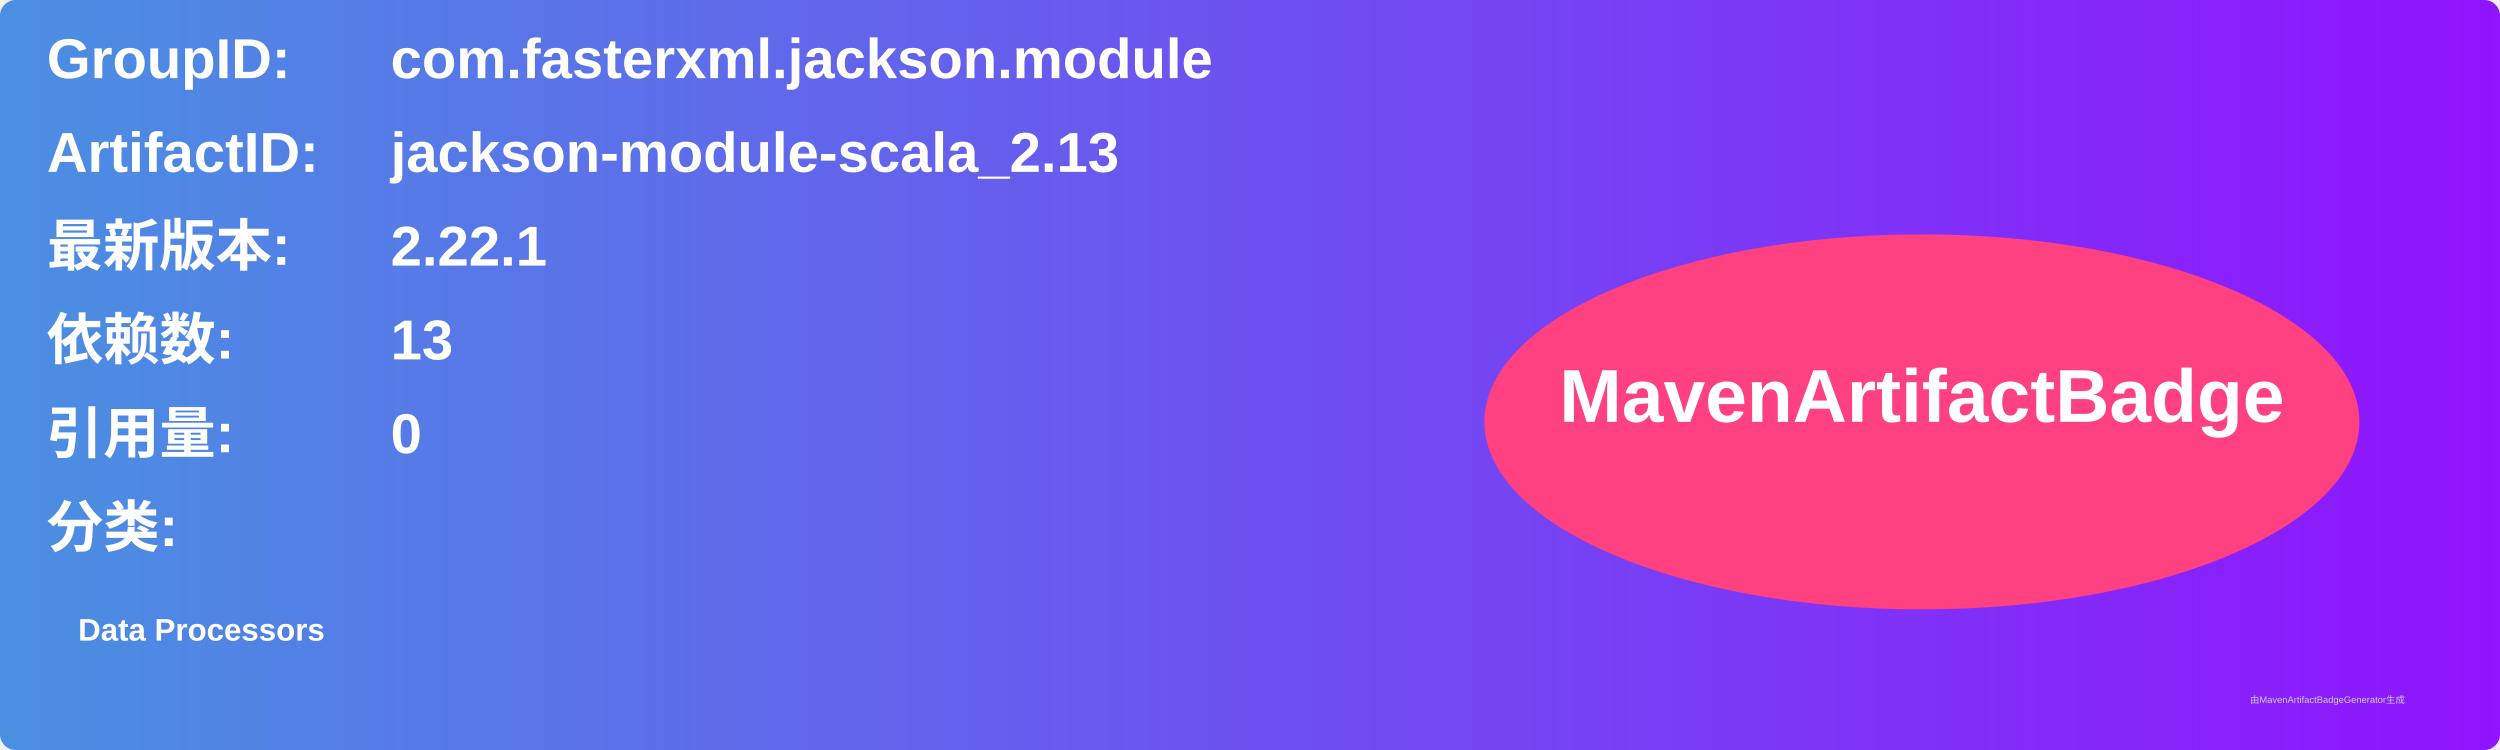
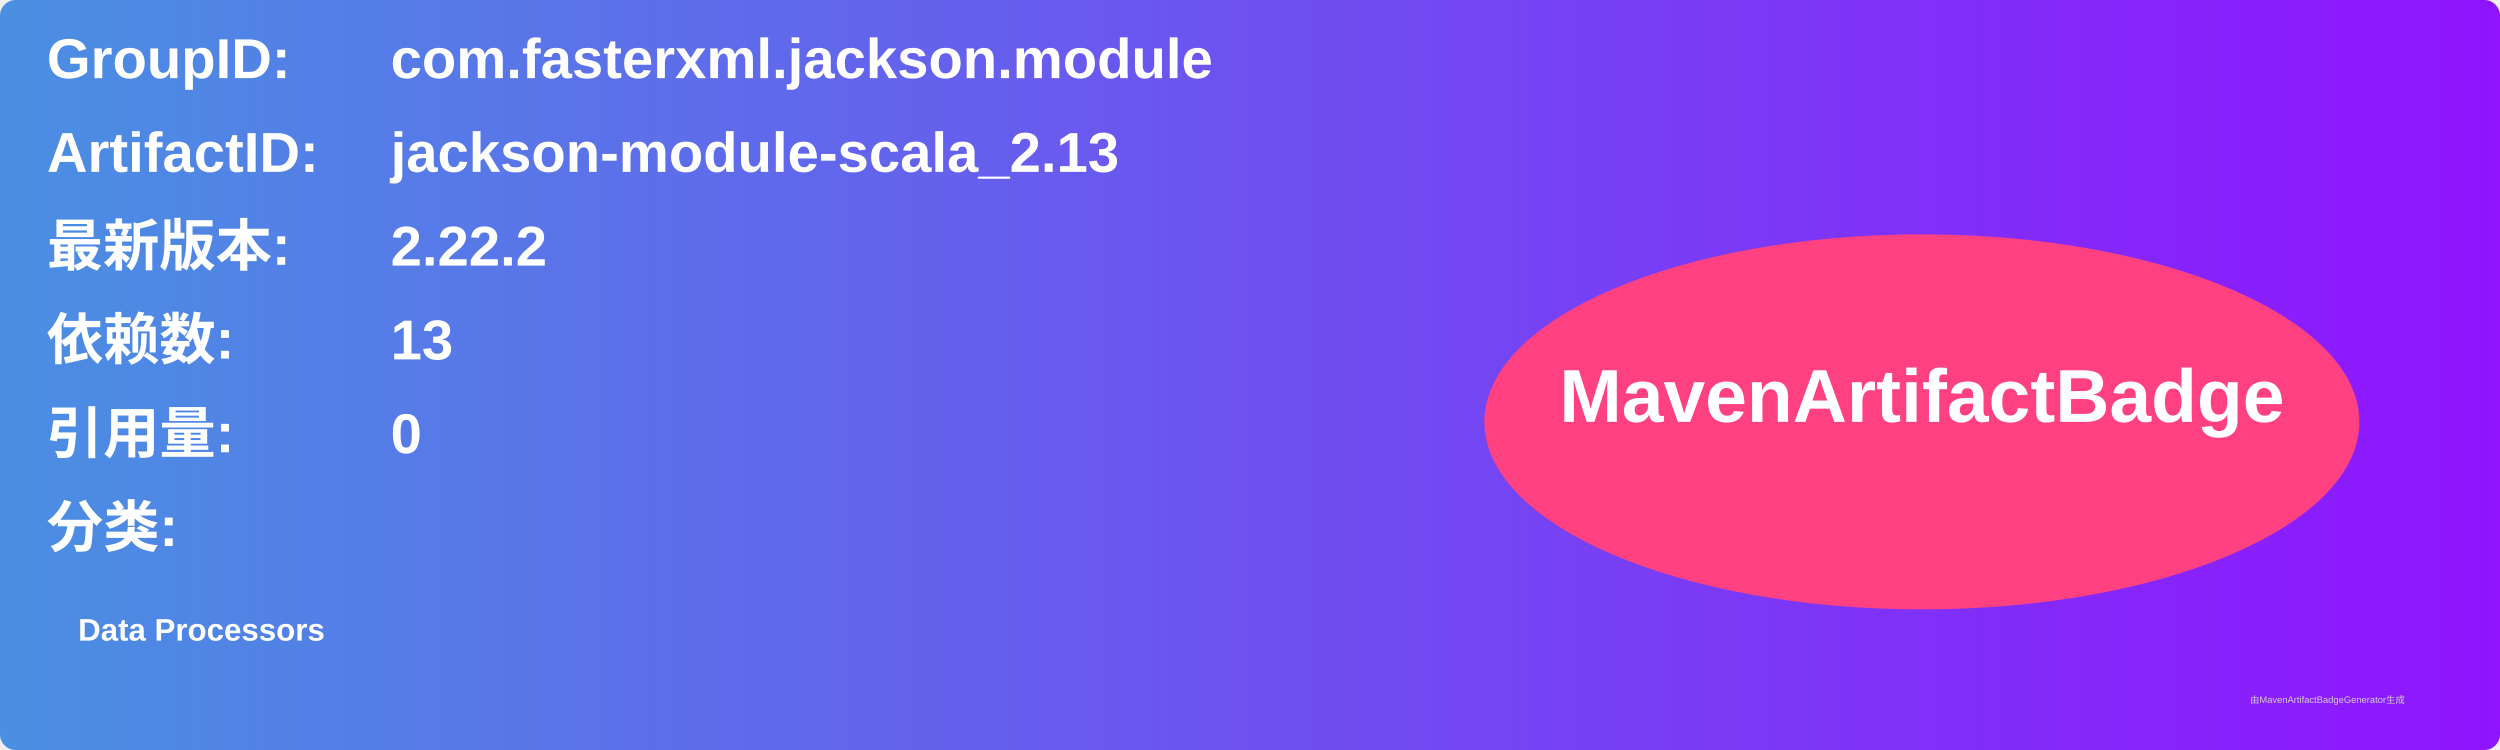
<svg xmlns="http://www.w3.org/2000/svg" width="800" height="240" viewBox="0 0 800 240">
  <linearGradient id="grad" x1="0%" y1="0%" x2="100%" y2="0%">
    <stop offset="0%" stop-color="#4a90e2" />
    <stop offset="100%" stop-color="#9013fe" />
  </linearGradient>
  <rect width="100%" height="100%" rx="5" ry="5" fill="url(#grad)" />
  <g transform="translate(15, 15)">
    <text x="0" y="10" font-family="Arial" font-size="18" fill="white" font-weight="bold" width="260">GroupID:</text>
    <text x="110" y="10" font-family="Arial" font-size="18" fill="white" font-weight="bold" width="460">com.fasterxml.jackson.module</text>
    <text x="0" y="40" font-family="Arial" font-size="18" fill="white" font-weight="bold" width="260">ArtifactID:</text>
    <text x="110" y="40" font-family="Arial" font-size="18" fill="white" font-weight="bold" width="460">jackson-module-scala_2.13</text>
    <text x="0" y="70" font-family="Arial" font-size="18" fill="white" font-weight="bold">最新版本:</text>
    <text x="110" y="70" font-family="Arial" font-size="18" fill="white" font-weight="bold">
-       <tspan font-weight="bold">2.22.1</tspan>
+       <tspan font-weight="bold">2.22.2</tspan>
    </text>
    <text x="0" y="100" font-family="Arial" font-size="18" fill="white" font-weight="bold">依赖数: </text>
    <text x="110" y="100" font-family="Arial" font-size="18" fill="white">
      <tspan font-weight="bold">13</tspan>
    </text>
    <text x="0" y="130" font-family="Arial" font-size="18" fill="white" font-weight="bold">引用量: </text>
    <text x="110" y="130" font-family="Arial" font-size="18" fill="white">
      <tspan font-weight="bold">0</tspan>
    </text>
    <text x="0" y="160" font-family="Arial" font-size="18" fill="white" font-weight="bold">分类:</text>
    <text x="10" y="190" font-family="Arial" font-size="10" fill="white">
      <tspan font-weight="bold">Data Processors</tspan>
    </text>
    <ellipse cx="600" cy="120" rx="140" ry="60" fill="#ff4081" />
    <text x="600" y="120" text-anchor="middle" font-family="Arial" font-size="24" fill="white" font-weight="bold">MavenArtifactBadge</text>
  </g>
  <text x="720" y="225" font-family="Arial" font-size="3" fill="#d0d0d0">由MavenArtifactBadgeGenerator生成</text>
</svg>
